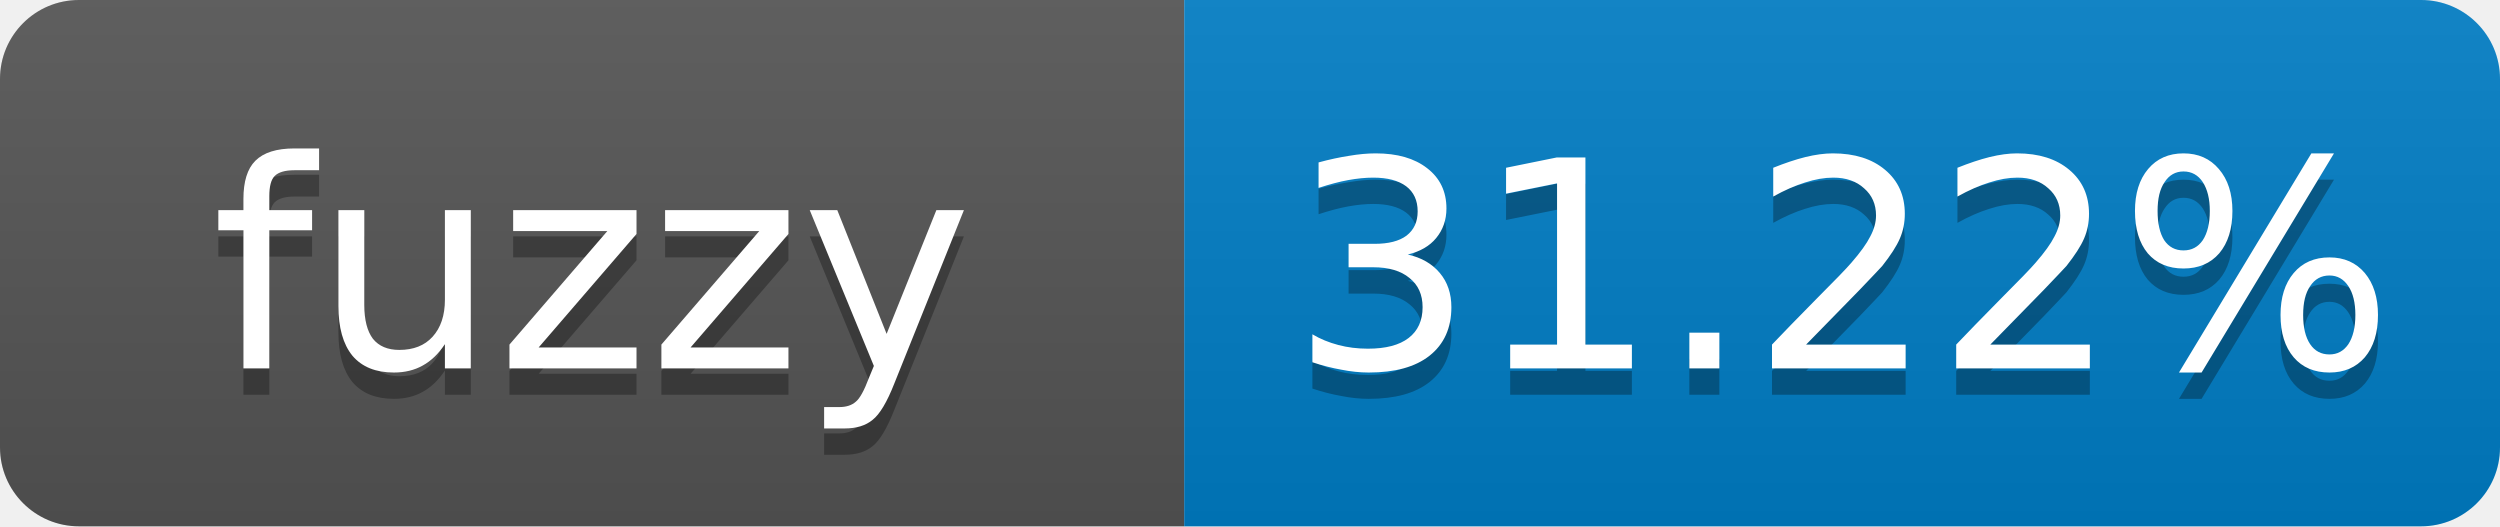
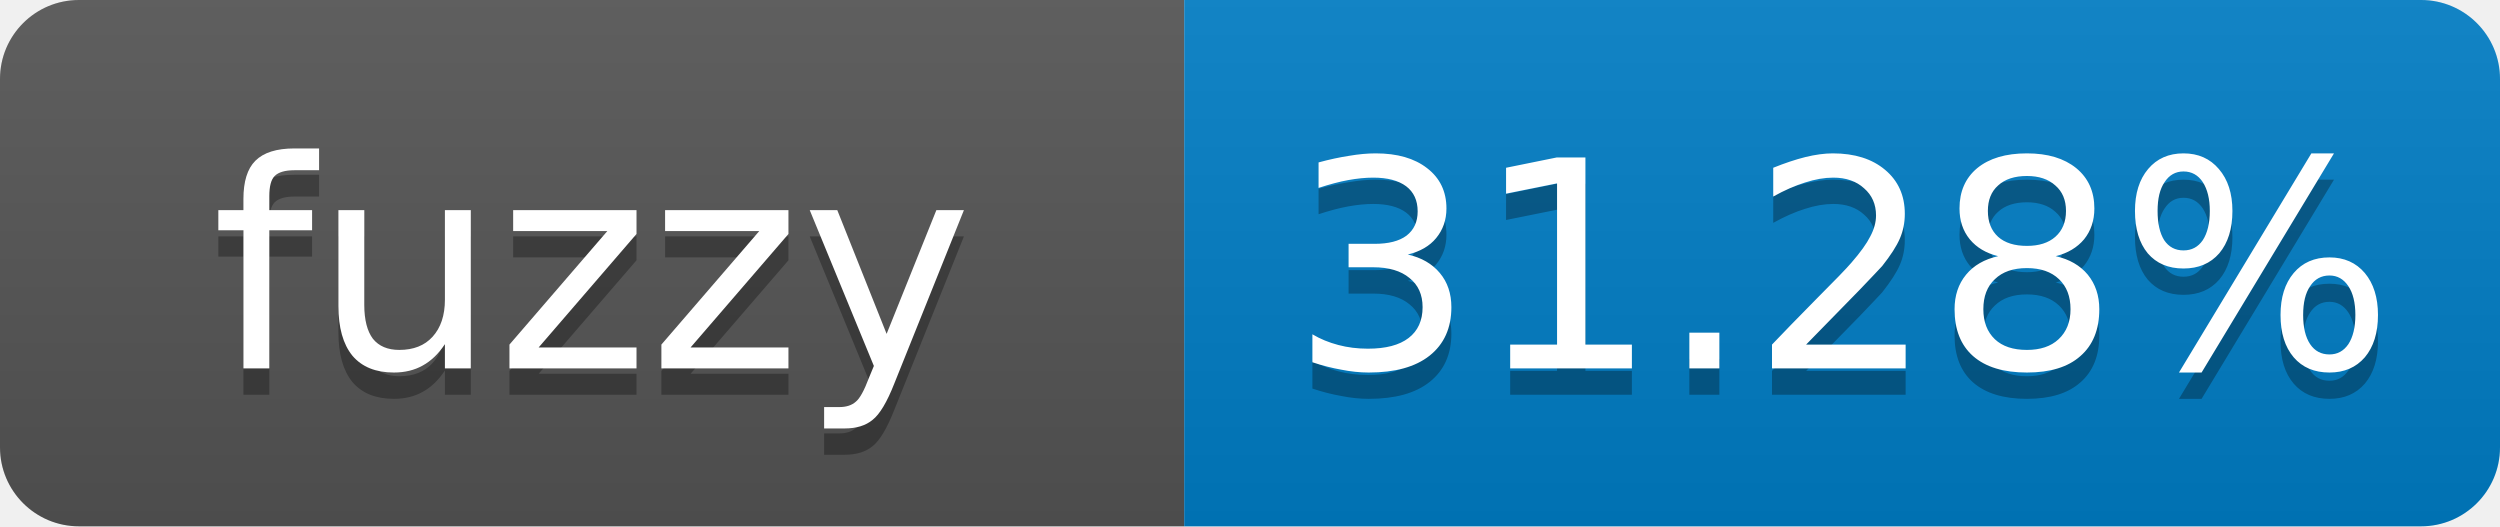
- <svg xmlns="http://www.w3.org/2000/svg" width="95" height="20" role="img" aria-label="fuzzy: 31.22%">
+ <svg xmlns="http://www.w3.org/2000/svg" width="95" height="20" role="img" aria-label="fuzzy: 31.28%">
  <linearGradient id="s" x2="0" y2="100%">
    <stop offset="0" stop-color="#bbb" stop-opacity=".1" />
    <stop offset="1" stop-opacity=".1" />
  </linearGradient>
  <clipPath id="r">
    <rect width="95" height="20" rx="3" fill="#fff" />
  </clipPath>
  <g clip-path="url(#r)">
    <rect width="45" height="20" fill="#555" />
    <rect x="45" width="50" height="20" fill="#007ec6" />
    <rect width="95" height="20" fill="url(#s)" />
  </g>
  <g fill="#fff" text-anchor="middle" font-family="Verdana,Geneva,DejaVu Sans,sans-serif" font-size="11">
    <text x="22.5" y="15" fill="#010101" fill-opacity=".3">fuzzy</text>
    <text x="22.5" y="14">fuzzy</text>
-     <text x="70" y="15" fill="#010101" fill-opacity=".3">31.22%</text>
-     <text x="70" y="14">31.22%</text>
+     <text x="70" y="15" fill="#010101" fill-opacity=".3">31.28%</text>
+     <text x="70" y="14">31.28%</text>
  </g>
</svg>
